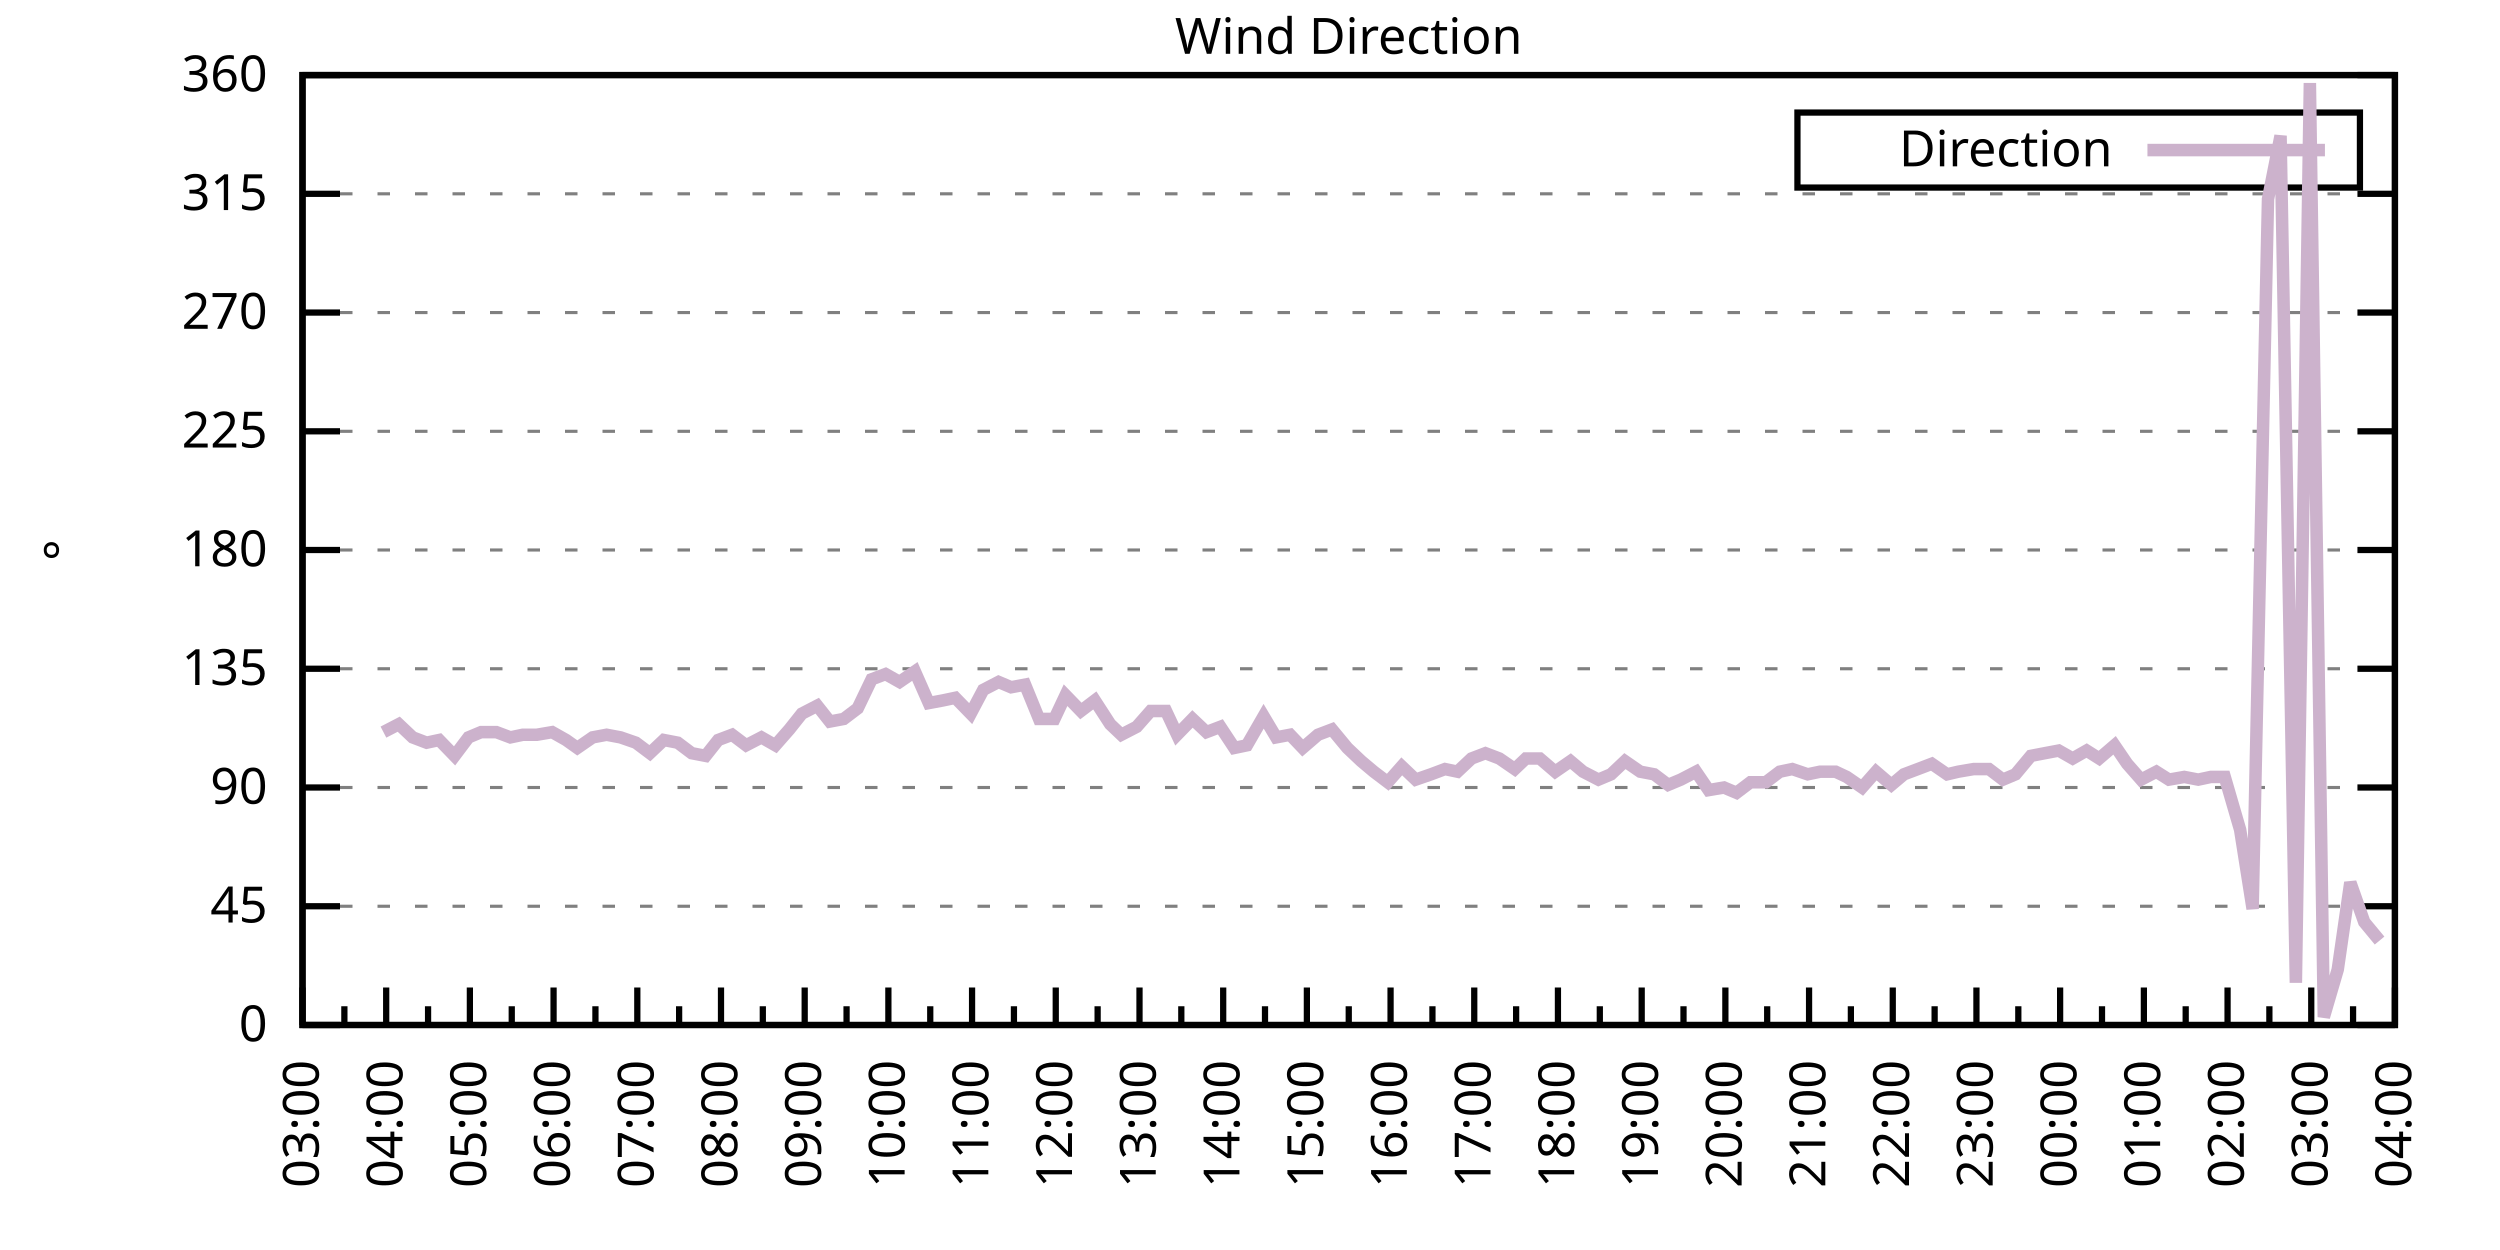
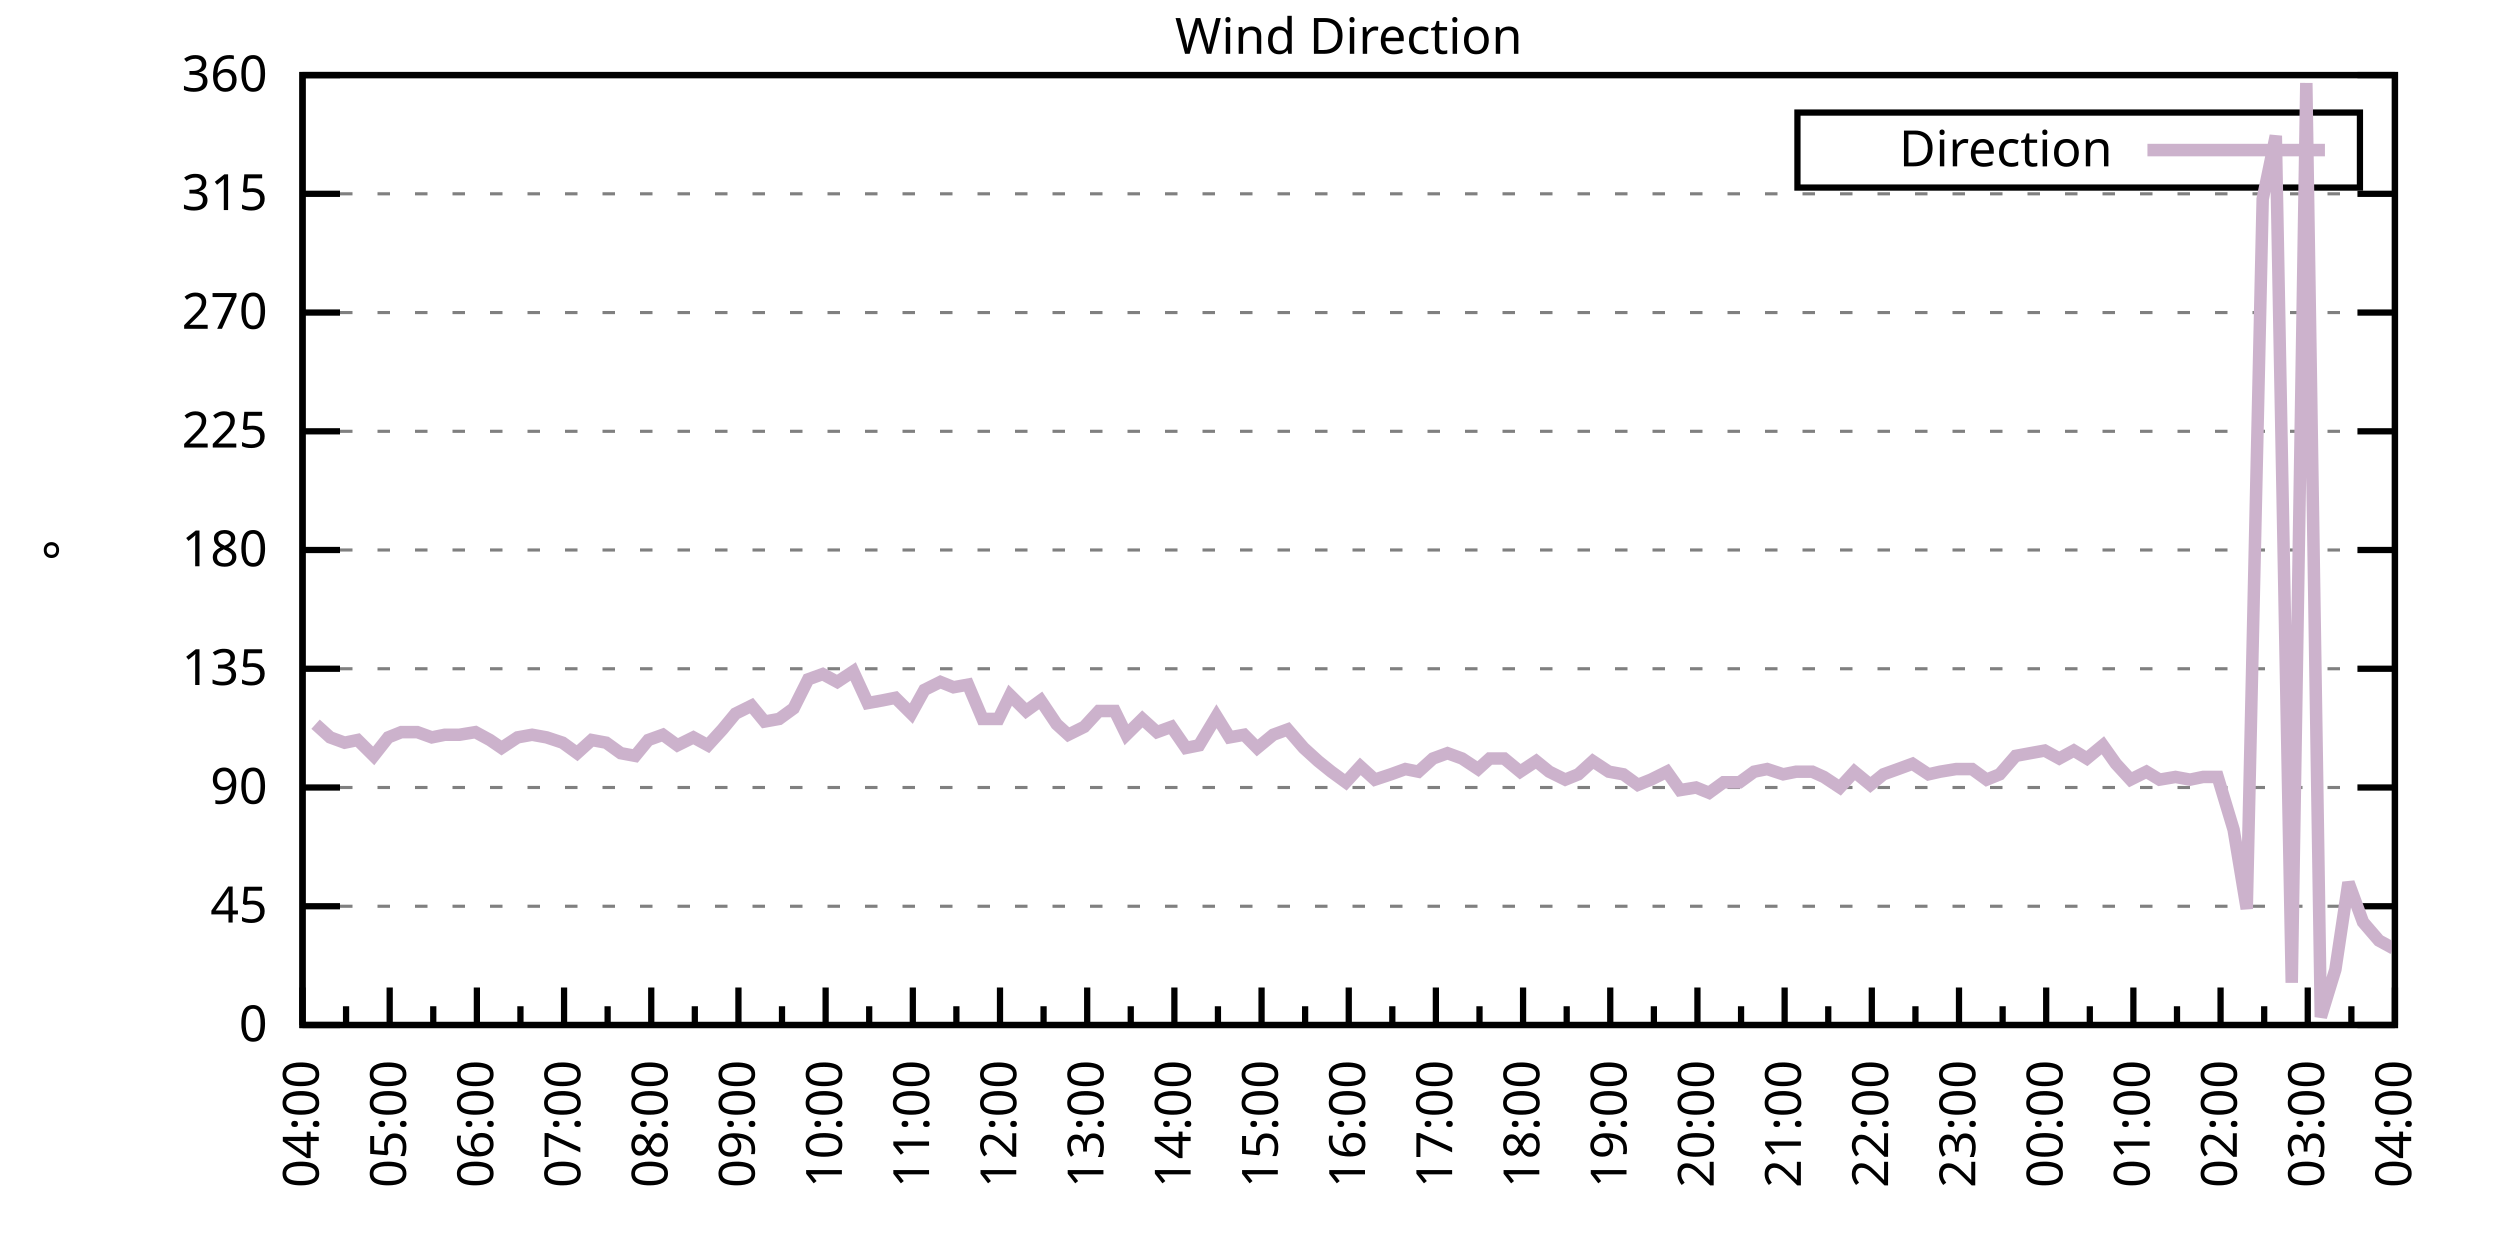
<svg xmlns="http://www.w3.org/2000/svg" xmlns:xlink="http://www.w3.org/1999/xlink" width="400" height="200" viewBox="0 0 400 200">
  <g id="gnuplot_canvas">
    <rect x="0" y="0" width="400" height="200" fill="none" />
    <defs>
      <circle id="gpDot" r="0.5" stroke-width="0.5" stroke="currentColor" />
      <path id="gpPt0" stroke-width="0.333" stroke="currentColor" d="M-1,0 h2 M0,-1 v2" />
      <path id="gpPt1" stroke-width="0.333" stroke="currentColor" d="M-1,-1 L1,1 M1,-1 L-1,1" />
      <path id="gpPt2" stroke-width="0.333" stroke="currentColor" d="M-1,0 L1,0 M0,-1 L0,1 M-1,-1 L1,1 M-1,1 L1,-1" />
      <rect id="gpPt3" stroke-width="0.333" stroke="currentColor" x="-1" y="-1" width="2" height="2" />
      <rect id="gpPt4" stroke-width="0.333" stroke="currentColor" fill="currentColor" x="-1" y="-1" width="2" height="2" />
      <circle id="gpPt5" stroke-width="0.333" stroke="currentColor" cx="0" cy="0" r="1" />
      <use xlink:href="#gpPt5" id="gpPt6" fill="currentColor" stroke="none" />
      <path id="gpPt7" stroke-width="0.333" stroke="currentColor" d="M0,-1.33 L-1.33,0.67 L1.33,0.67 z" />
      <use xlink:href="#gpPt7" id="gpPt8" fill="currentColor" stroke="none" />
      <use xlink:href="#gpPt7" id="gpPt9" stroke="currentColor" transform="rotate(180)" />
      <use xlink:href="#gpPt9" id="gpPt10" fill="currentColor" stroke="none" />
      <use xlink:href="#gpPt3" id="gpPt11" stroke="currentColor" transform="rotate(45)" />
      <use xlink:href="#gpPt11" id="gpPt12" fill="currentColor" stroke="none" />
      <path id="gpPt13" stroke-width="0.333" stroke="currentColor" d="M0,1.330 L1.265,0.411 L0.782,-1.067 L-0.782,-1.076 L-1.265,0.411 z" />
      <use xlink:href="#gpPt13" id="gpPt14" fill="currentColor" stroke="none" />
      <filter id="textbox" filterUnits="objectBoundingBox" x="0" y="0" height="1" width="1">
        <feFlood flood-color="white" flood-opacity="1" result="bgnd" />
        <feComposite in="SourceGraphic" in2="bgnd" operator="atop" />
      </filter>
      <filter id="greybox" filterUnits="objectBoundingBox" x="0" y="0" height="1" width="1">
        <feFlood flood-color="lightgrey" flood-opacity="1" result="grey" />
        <feComposite in="SourceGraphic" in2="grey" operator="atop" />
      </filter>
    </defs>
    <g fill="none" color="white" stroke="currentColor" stroke-width="1.00" stroke-linecap="butt" stroke-linejoin="miter">
</g>
    <g fill="none" color="black" stroke="currentColor" stroke-width="1.00" stroke-linecap="butt" stroke-linejoin="miter">
      <g stroke="none" shape-rendering="crispEdges">
        <polygon fill="rgb(255, 255, 255)" points="48.40,164.00 383.18,164.00 383.18,12.02 48.40,12.02 " />
      </g>
    </g>
    <g fill="none" color="black" stroke="currentColor" stroke-width="1.00" stroke-linecap="butt" stroke-linejoin="miter">
</g>
    <g fill="none" color="black" stroke="black" stroke-width="0.50" stroke-linecap="butt" stroke-linejoin="miter">
</g>
    <g fill="none" color="gray" stroke="currentColor" stroke-width="0.50" stroke-linecap="butt" stroke-linejoin="miter">
      <path stroke="gray" stroke-dasharray="2,4" class="gridline" d="M48.40,164.00 L383.19,164.00  " />
    </g>
    <g fill="none" color="gray" stroke="gray" stroke-width="1.00" stroke-linecap="butt" stroke-linejoin="miter">
</g>
    <g fill="none" color="black" stroke="currentColor" stroke-width="1.00" stroke-linecap="butt" stroke-linejoin="miter">
      <path stroke="black" d="M48.40,164.00 L54.40,164.00 M383.19,164.00 L377.19,164.00  " />
      <g transform="translate(42.80,166.60)" stroke="none" fill="black" font-family="Sans" font-size="8.00" text-anchor="end">
        <text>
          <tspan font-family="Sans"> 0</tspan>
        </text>
      </g>
    </g>
    <g fill="none" color="black" stroke="currentColor" stroke-width="1.00" stroke-linecap="butt" stroke-linejoin="miter">
</g>
    <g fill="none" color="black" stroke="black" stroke-width="0.50" stroke-linecap="butt" stroke-linejoin="miter">
</g>
    <g fill="none" color="gray" stroke="currentColor" stroke-width="0.50" stroke-linecap="butt" stroke-linejoin="miter">
      <path stroke="gray" stroke-dasharray="2,4" class="gridline" d="M48.40,145.00 L383.19,145.00  " />
    </g>
    <g fill="none" color="gray" stroke="gray" stroke-width="1.00" stroke-linecap="butt" stroke-linejoin="miter">
</g>
    <g fill="none" color="black" stroke="currentColor" stroke-width="1.00" stroke-linecap="butt" stroke-linejoin="miter">
      <path stroke="black" d="M48.40,145.00 L54.40,145.00 M383.19,145.00 L377.19,145.00  " />
      <g transform="translate(42.80,147.60)" stroke="none" fill="black" font-family="Sans" font-size="8.00" text-anchor="end">
        <text>
          <tspan font-family="Sans"> 45</tspan>
        </text>
      </g>
    </g>
    <g fill="none" color="black" stroke="currentColor" stroke-width="1.00" stroke-linecap="butt" stroke-linejoin="miter">
</g>
    <g fill="none" color="black" stroke="black" stroke-width="0.50" stroke-linecap="butt" stroke-linejoin="miter">
</g>
    <g fill="none" color="gray" stroke="currentColor" stroke-width="0.50" stroke-linecap="butt" stroke-linejoin="miter">
      <path stroke="gray" stroke-dasharray="2,4" class="gridline" d="M48.40,126.00 L383.19,126.00  " />
    </g>
    <g fill="none" color="gray" stroke="gray" stroke-width="1.00" stroke-linecap="butt" stroke-linejoin="miter">
</g>
    <g fill="none" color="black" stroke="currentColor" stroke-width="1.00" stroke-linecap="butt" stroke-linejoin="miter">
      <path stroke="black" d="M48.40,126.00 L54.40,126.00 M383.19,126.00 L377.19,126.00  " />
      <g transform="translate(42.80,128.60)" stroke="none" fill="black" font-family="Sans" font-size="8.00" text-anchor="end">
        <text>
          <tspan font-family="Sans"> 90</tspan>
        </text>
      </g>
    </g>
    <g fill="none" color="black" stroke="currentColor" stroke-width="1.00" stroke-linecap="butt" stroke-linejoin="miter">
</g>
    <g fill="none" color="black" stroke="black" stroke-width="0.50" stroke-linecap="butt" stroke-linejoin="miter">
</g>
    <g fill="none" color="gray" stroke="currentColor" stroke-width="0.50" stroke-linecap="butt" stroke-linejoin="miter">
      <path stroke="gray" stroke-dasharray="2,4" class="gridline" d="M48.40,107.00 L383.19,107.00  " />
    </g>
    <g fill="none" color="gray" stroke="gray" stroke-width="1.00" stroke-linecap="butt" stroke-linejoin="miter">
</g>
    <g fill="none" color="black" stroke="currentColor" stroke-width="1.00" stroke-linecap="butt" stroke-linejoin="miter">
      <path stroke="black" d="M48.40,107.00 L54.40,107.00 M383.19,107.00 L377.19,107.00  " />
      <g transform="translate(42.80,109.60)" stroke="none" fill="black" font-family="Sans" font-size="8.00" text-anchor="end">
        <text>
          <tspan font-family="Sans"> 135</tspan>
        </text>
      </g>
    </g>
    <g fill="none" color="black" stroke="currentColor" stroke-width="1.00" stroke-linecap="butt" stroke-linejoin="miter">
</g>
    <g fill="none" color="black" stroke="black" stroke-width="0.50" stroke-linecap="butt" stroke-linejoin="miter">
</g>
    <g fill="none" color="gray" stroke="currentColor" stroke-width="0.50" stroke-linecap="butt" stroke-linejoin="miter">
      <path stroke="gray" stroke-dasharray="2,4" class="gridline" d="M48.40,88.00 L383.19,88.00  " />
    </g>
    <g fill="none" color="gray" stroke="gray" stroke-width="1.00" stroke-linecap="butt" stroke-linejoin="miter">
</g>
    <g fill="none" color="black" stroke="currentColor" stroke-width="1.00" stroke-linecap="butt" stroke-linejoin="miter">
      <path stroke="black" d="M48.40,88.00 L54.40,88.00 M383.19,88.00 L377.19,88.00  " />
      <g transform="translate(42.80,90.60)" stroke="none" fill="black" font-family="Sans" font-size="8.00" text-anchor="end">
        <text>
          <tspan font-family="Sans"> 180</tspan>
        </text>
      </g>
    </g>
    <g fill="none" color="black" stroke="currentColor" stroke-width="1.00" stroke-linecap="butt" stroke-linejoin="miter">
</g>
    <g fill="none" color="black" stroke="black" stroke-width="0.50" stroke-linecap="butt" stroke-linejoin="miter">
</g>
    <g fill="none" color="gray" stroke="currentColor" stroke-width="0.50" stroke-linecap="butt" stroke-linejoin="miter">
      <path stroke="gray" stroke-dasharray="2,4" class="gridline" d="M48.40,69.01 L383.19,69.01  " />
    </g>
    <g fill="none" color="gray" stroke="gray" stroke-width="1.00" stroke-linecap="butt" stroke-linejoin="miter">
</g>
    <g fill="none" color="black" stroke="currentColor" stroke-width="1.00" stroke-linecap="butt" stroke-linejoin="miter">
      <path stroke="black" d="M48.40,69.01 L54.40,69.01 M383.19,69.01 L377.19,69.01  " />
      <g transform="translate(42.80,71.61)" stroke="none" fill="black" font-family="Sans" font-size="8.00" text-anchor="end">
        <text>
          <tspan font-family="Sans"> 225</tspan>
        </text>
      </g>
    </g>
    <g fill="none" color="black" stroke="currentColor" stroke-width="1.00" stroke-linecap="butt" stroke-linejoin="miter">
</g>
    <g fill="none" color="black" stroke="black" stroke-width="0.50" stroke-linecap="butt" stroke-linejoin="miter">
</g>
    <g fill="none" color="gray" stroke="currentColor" stroke-width="0.50" stroke-linecap="butt" stroke-linejoin="miter">
      <path stroke="gray" stroke-dasharray="2,4" class="gridline" d="M48.40,50.01 L383.19,50.01  " />
    </g>
    <g fill="none" color="gray" stroke="gray" stroke-width="1.00" stroke-linecap="butt" stroke-linejoin="miter">
</g>
    <g fill="none" color="black" stroke="currentColor" stroke-width="1.00" stroke-linecap="butt" stroke-linejoin="miter">
      <path stroke="black" d="M48.40,50.01 L54.40,50.01 M383.19,50.01 L377.19,50.01  " />
      <g transform="translate(42.80,52.61)" stroke="none" fill="black" font-family="Sans" font-size="8.00" text-anchor="end">
        <text>
          <tspan font-family="Sans"> 270</tspan>
        </text>
      </g>
    </g>
    <g fill="none" color="black" stroke="currentColor" stroke-width="1.00" stroke-linecap="butt" stroke-linejoin="miter">
</g>
    <g fill="none" color="black" stroke="black" stroke-width="0.50" stroke-linecap="butt" stroke-linejoin="miter">
</g>
    <g fill="none" color="gray" stroke="currentColor" stroke-width="0.50" stroke-linecap="butt" stroke-linejoin="miter">
      <path stroke="gray" stroke-dasharray="2,4" class="gridline" d="M48.40,31.01 L383.19,31.01  " />
    </g>
    <g fill="none" color="gray" stroke="gray" stroke-width="1.00" stroke-linecap="butt" stroke-linejoin="miter">
</g>
    <g fill="none" color="black" stroke="currentColor" stroke-width="1.00" stroke-linecap="butt" stroke-linejoin="miter">
      <path stroke="black" d="M48.40,31.01 L54.40,31.01 M383.19,31.01 L377.19,31.01  " />
      <g transform="translate(42.80,33.61)" stroke="none" fill="black" font-family="Sans" font-size="8.00" text-anchor="end">
        <text>
          <tspan font-family="Sans"> 315</tspan>
        </text>
      </g>
    </g>
    <g fill="none" color="black" stroke="currentColor" stroke-width="1.00" stroke-linecap="butt" stroke-linejoin="miter">
</g>
    <g fill="none" color="black" stroke="black" stroke-width="0.50" stroke-linecap="butt" stroke-linejoin="miter">
</g>
    <g fill="none" color="gray" stroke="currentColor" stroke-width="0.50" stroke-linecap="butt" stroke-linejoin="miter">
      <path stroke="gray" stroke-dasharray="2,4" class="gridline" d="M48.40,12.01 L383.19,12.01  " />
    </g>
    <g fill="none" color="gray" stroke="gray" stroke-width="1.00" stroke-linecap="butt" stroke-linejoin="miter">
</g>
    <g fill="none" color="black" stroke="currentColor" stroke-width="1.00" stroke-linecap="butt" stroke-linejoin="miter">
      <path stroke="black" d="M48.40,12.01 L54.40,12.01 M383.19,12.01 L377.19,12.01  " />
      <g transform="translate(42.80,14.61)" stroke="none" fill="black" font-family="Sans" font-size="8.00" text-anchor="end">
        <text>
          <tspan font-family="Sans"> 360</tspan>
        </text>
      </g>
    </g>
    <g fill="none" color="black" stroke="currentColor" stroke-width="1.00" stroke-linecap="butt" stroke-linejoin="miter">
      <path stroke="black" d="M48.40,164.00 L48.40,158.00  " />
      <g transform="translate(51.00,169.60) rotate(270)" stroke="none" fill="black" font-family="Sans" font-size="8.00" text-anchor="end">
        <text>
+           <tspan font-family="Sans">04:00</tspan>
+         </text>
+       </g>
+     </g>
+     <g fill="none" color="black" stroke="currentColor" stroke-width="1.00" stroke-linecap="butt" stroke-linejoin="miter">
+       <path stroke="black" d="M55.37,164.00 L55.37,161.00 M62.35,164.00 L62.35,158.00  " />
+       <g transform="translate(64.95,169.60) rotate(270)" stroke="none" fill="black" font-family="Sans" font-size="8.00" text-anchor="end">
+         <text>
+           <tspan font-family="Sans">05:00</tspan>
+         </text>
+       </g>
+     </g>
+     <g fill="none" color="black" stroke="currentColor" stroke-width="1.00" stroke-linecap="butt" stroke-linejoin="miter">
+       <path stroke="black" d="M69.32,164.00 L69.32,161.00 M76.30,164.00 L76.30,158.00  " />
+       <g transform="translate(78.90,169.60) rotate(270)" stroke="none" fill="black" font-family="Sans" font-size="8.00" text-anchor="end">
+         <text>
+           <tspan font-family="Sans">06:00</tspan>
+         </text>
+       </g>
+     </g>
+     <g fill="none" color="black" stroke="currentColor" stroke-width="1.00" stroke-linecap="butt" stroke-linejoin="miter">
+       <path stroke="black" d="M83.27,164.00 L83.27,161.00 M90.25,164.00 L90.25,158.00  " />
+       <g transform="translate(92.85,169.60) rotate(270)" stroke="none" fill="black" font-family="Sans" font-size="8.00" text-anchor="end">
+         <text>
+           <tspan font-family="Sans">07:00</tspan>
+         </text>
+       </g>
+     </g>
+     <g fill="none" color="black" stroke="currentColor" stroke-width="1.00" stroke-linecap="butt" stroke-linejoin="miter">
+       <path stroke="black" d="M97.22,164.00 L97.22,161.00 M104.20,164.00 L104.20,158.00  " />
+       <g transform="translate(106.80,169.60) rotate(270)" stroke="none" fill="black" font-family="Sans" font-size="8.00" text-anchor="end">
+         <text>
+           <tspan font-family="Sans">08:00</tspan>
+         </text>
+       </g>
+     </g>
+     <g fill="none" color="black" stroke="currentColor" stroke-width="1.00" stroke-linecap="butt" stroke-linejoin="miter">
+       <path stroke="black" d="M111.17,164.00 L111.17,161.00 M118.15,164.00 L118.15,158.00  " />
+       <g transform="translate(120.75,169.60) rotate(270)" stroke="none" fill="black" font-family="Sans" font-size="8.00" text-anchor="end">
+         <text>
+           <tspan font-family="Sans">09:00</tspan>
+         </text>
+       </g>
+     </g>
+     <g fill="none" color="black" stroke="currentColor" stroke-width="1.00" stroke-linecap="butt" stroke-linejoin="miter">
+       <path stroke="black" d="M125.12,164.00 L125.12,161.00 M132.10,164.00 L132.10,158.00  " />
+       <g transform="translate(134.70,169.60) rotate(270)" stroke="none" fill="black" font-family="Sans" font-size="8.00" text-anchor="end">
+         <text>
+           <tspan font-family="Sans">10:00</tspan>
+         </text>
+       </g>
+     </g>
+     <g fill="none" color="black" stroke="currentColor" stroke-width="1.00" stroke-linecap="butt" stroke-linejoin="miter">
+       <path stroke="black" d="M139.07,164.00 L139.07,161.00 M146.05,164.00 L146.05,158.00  " />
+       <g transform="translate(148.65,169.60) rotate(270)" stroke="none" fill="black" font-family="Sans" font-size="8.00" text-anchor="end">
+         <text>
+           <tspan font-family="Sans">11:00</tspan>
+         </text>
+       </g>
+     </g>
+     <g fill="none" color="black" stroke="currentColor" stroke-width="1.00" stroke-linecap="butt" stroke-linejoin="miter">
+       <path stroke="black" d="M153.02,164.00 L153.02,161.00 M160.00,164.00 L160.00,158.00  " />
+       <g transform="translate(162.60,169.60) rotate(270)" stroke="none" fill="black" font-family="Sans" font-size="8.00" text-anchor="end">
+         <text>
+           <tspan font-family="Sans">12:00</tspan>
+         </text>
+       </g>
+     </g>
+     <g fill="none" color="black" stroke="currentColor" stroke-width="1.00" stroke-linecap="butt" stroke-linejoin="miter">
+       <path stroke="black" d="M166.97,164.00 L166.97,161.00 M173.95,164.00 L173.95,158.00  " />
+       <g transform="translate(176.55,169.60) rotate(270)" stroke="none" fill="black" font-family="Sans" font-size="8.00" text-anchor="end">
+         <text>
+           <tspan font-family="Sans">13:00</tspan>
+         </text>
+       </g>
+     </g>
+     <g fill="none" color="black" stroke="currentColor" stroke-width="1.00" stroke-linecap="butt" stroke-linejoin="miter">
+       <path stroke="black" d="M180.92,164.00 L180.92,161.00 M187.90,164.00 L187.90,158.00  " />
+       <g transform="translate(190.50,169.60) rotate(270)" stroke="none" fill="black" font-family="Sans" font-size="8.00" text-anchor="end">
+         <text>
+           <tspan font-family="Sans">14:00</tspan>
+         </text>
+       </g>
+     </g>
+     <g fill="none" color="black" stroke="currentColor" stroke-width="1.00" stroke-linecap="butt" stroke-linejoin="miter">
+       <path stroke="black" d="M194.87,164.00 L194.87,161.00 M201.85,164.00 L201.85,158.00  " />
+       <g transform="translate(204.45,169.60) rotate(270)" stroke="none" fill="black" font-family="Sans" font-size="8.00" text-anchor="end">
+         <text>
+           <tspan font-family="Sans">15:00</tspan>
+         </text>
+       </g>
+     </g>
+     <g fill="none" color="black" stroke="currentColor" stroke-width="1.00" stroke-linecap="butt" stroke-linejoin="miter">
+       <path stroke="black" d="M208.82,164.00 L208.82,161.00 M215.80,164.00 L215.80,158.00  " />
+       <g transform="translate(218.40,169.60) rotate(270)" stroke="none" fill="black" font-family="Sans" font-size="8.00" text-anchor="end">
+         <text>
+           <tspan font-family="Sans">16:00</tspan>
+         </text>
+       </g>
+     </g>
+     <g fill="none" color="black" stroke="currentColor" stroke-width="1.00" stroke-linecap="butt" stroke-linejoin="miter">
+       <path stroke="black" d="M222.77,164.00 L222.77,161.00 M229.74,164.00 L229.74,158.00  " />
+       <g transform="translate(232.34,169.60) rotate(270)" stroke="none" fill="black" font-family="Sans" font-size="8.00" text-anchor="end">
+         <text>
+           <tspan font-family="Sans">17:00</tspan>
+         </text>
+       </g>
+     </g>
+     <g fill="none" color="black" stroke="currentColor" stroke-width="1.00" stroke-linecap="butt" stroke-linejoin="miter">
+       <path stroke="black" d="M236.72,164.00 L236.72,161.00 M243.69,164.00 L243.69,158.00  " />
+       <g transform="translate(246.29,169.60) rotate(270)" stroke="none" fill="black" font-family="Sans" font-size="8.00" text-anchor="end">
+         <text>
+           <tspan font-family="Sans">18:00</tspan>
+         </text>
+       </g>
+     </g>
+     <g fill="none" color="black" stroke="currentColor" stroke-width="1.00" stroke-linecap="butt" stroke-linejoin="miter">
+       <path stroke="black" d="M250.67,164.00 L250.67,161.00 M257.64,164.00 L257.64,158.00  " />
+       <g transform="translate(260.24,169.60) rotate(270)" stroke="none" fill="black" font-family="Sans" font-size="8.00" text-anchor="end">
+         <text>
+           <tspan font-family="Sans">19:00</tspan>
+         </text>
+       </g>
+     </g>
+     <g fill="none" color="black" stroke="currentColor" stroke-width="1.00" stroke-linecap="butt" stroke-linejoin="miter">
+       <path stroke="black" d="M264.62,164.00 L264.62,161.00 M271.59,164.00 L271.59,158.00  " />
+       <g transform="translate(274.19,169.60) rotate(270)" stroke="none" fill="black" font-family="Sans" font-size="8.00" text-anchor="end">
+         <text>
+           <tspan font-family="Sans">20:00</tspan>
+         </text>
+       </g>
+     </g>
+     <g fill="none" color="black" stroke="currentColor" stroke-width="1.00" stroke-linecap="butt" stroke-linejoin="miter">
+       <path stroke="black" d="M278.57,164.00 L278.57,161.00 M285.54,164.00 L285.54,158.00  " />
+       <g transform="translate(288.14,169.60) rotate(270)" stroke="none" fill="black" font-family="Sans" font-size="8.00" text-anchor="end">
+         <text>
+           <tspan font-family="Sans">21:00</tspan>
+         </text>
+       </g>
+     </g>
+     <g fill="none" color="black" stroke="currentColor" stroke-width="1.00" stroke-linecap="butt" stroke-linejoin="miter">
+       <path stroke="black" d="M292.52,164.00 L292.52,161.00 M299.49,164.00 L299.49,158.00  " />
+       <g transform="translate(302.09,169.60) rotate(270)" stroke="none" fill="black" font-family="Sans" font-size="8.00" text-anchor="end">
+         <text>
+           <tspan font-family="Sans">22:00</tspan>
+         </text>
+       </g>
+     </g>
+     <g fill="none" color="black" stroke="currentColor" stroke-width="1.00" stroke-linecap="butt" stroke-linejoin="miter">
+       <path stroke="black" d="M306.47,164.00 L306.47,161.00 M313.44,164.00 L313.44,158.00  " />
+       <g transform="translate(316.04,169.60) rotate(270)" stroke="none" fill="black" font-family="Sans" font-size="8.00" text-anchor="end">
+         <text>
+           <tspan font-family="Sans">23:00</tspan>
+         </text>
+       </g>
+     </g>
+     <g fill="none" color="black" stroke="currentColor" stroke-width="1.00" stroke-linecap="butt" stroke-linejoin="miter">
+       <path stroke="black" d="M320.42,164.00 L320.42,161.00 M327.39,164.00 L327.39,158.00  " />
+       <g transform="translate(329.99,169.60) rotate(270)" stroke="none" fill="black" font-family="Sans" font-size="8.00" text-anchor="end">
+         <text>
+           <tspan font-family="Sans">00:00</tspan>
+         </text>
+       </g>
+     </g>
+     <g fill="none" color="black" stroke="currentColor" stroke-width="1.00" stroke-linecap="butt" stroke-linejoin="miter">
+       <path stroke="black" d="M334.37,164.00 L334.37,161.00 M341.34,164.00 L341.34,158.00  " />
+       <g transform="translate(343.94,169.60) rotate(270)" stroke="none" fill="black" font-family="Sans" font-size="8.00" text-anchor="end">
+         <text>
+           <tspan font-family="Sans">01:00</tspan>
+         </text>
+       </g>
+     </g>
+     <g fill="none" color="black" stroke="currentColor" stroke-width="1.00" stroke-linecap="butt" stroke-linejoin="miter">
+       <path stroke="black" d="M348.32,164.00 L348.32,161.00 M355.29,164.00 L355.29,158.00  " />
+       <g transform="translate(357.89,169.60) rotate(270)" stroke="none" fill="black" font-family="Sans" font-size="8.00" text-anchor="end">
+         <text>
+           <tspan font-family="Sans">02:00</tspan>
+         </text>
+       </g>
+     </g>
+     <g fill="none" color="black" stroke="currentColor" stroke-width="1.00" stroke-linecap="butt" stroke-linejoin="miter">
+       <path stroke="black" d="M362.27,164.00 L362.27,161.00 M369.24,164.00 L369.24,158.00  " />
+       <g transform="translate(371.84,169.60) rotate(270)" stroke="none" fill="black" font-family="Sans" font-size="8.00" text-anchor="end">
+         <text>
          <tspan font-family="Sans">03:00</tspan>
        </text>
      </g>
    </g>
    <g fill="none" color="black" stroke="currentColor" stroke-width="1.00" stroke-linecap="butt" stroke-linejoin="miter">
-       <path stroke="black" d="M55.10,164.00 L55.10,161.00 M61.79,164.00 L61.79,158.00  " />
-       <g transform="translate(64.39,169.60) rotate(270)" stroke="none" fill="black" font-family="Sans" font-size="8.00" text-anchor="end">
-         <text>
-           <tspan font-family="Sans">04:00</tspan>
-         </text>
-       </g>
-     </g>
-     <g fill="none" color="black" stroke="currentColor" stroke-width="1.00" stroke-linecap="butt" stroke-linejoin="miter">
-       <path stroke="black" d="M68.49,164.00 L68.49,161.00 M75.18,164.00 L75.18,158.00  " />
-       <g transform="translate(77.78,169.60) rotate(270)" stroke="none" fill="black" font-family="Sans" font-size="8.00" text-anchor="end">
-         <text>
-           <tspan font-family="Sans">05:00</tspan>
-         </text>
-       </g>
-     </g>
-     <g fill="none" color="black" stroke="currentColor" stroke-width="1.00" stroke-linecap="butt" stroke-linejoin="miter">
-       <path stroke="black" d="M81.88,164.00 L81.88,161.00 M88.57,164.00 L88.57,158.00  " />
-       <g transform="translate(91.17,169.60) rotate(270)" stroke="none" fill="black" font-family="Sans" font-size="8.00" text-anchor="end">
-         <text>
-           <tspan font-family="Sans">06:00</tspan>
-         </text>
-       </g>
-     </g>
-     <g fill="none" color="black" stroke="currentColor" stroke-width="1.00" stroke-linecap="butt" stroke-linejoin="miter">
-       <path stroke="black" d="M95.27,164.00 L95.27,161.00 M101.97,164.00 L101.97,158.00  " />
-       <g transform="translate(104.57,169.60) rotate(270)" stroke="none" fill="black" font-family="Sans" font-size="8.00" text-anchor="end">
-         <text>
-           <tspan font-family="Sans">07:00</tspan>
-         </text>
-       </g>
-     </g>
-     <g fill="none" color="black" stroke="currentColor" stroke-width="1.00" stroke-linecap="butt" stroke-linejoin="miter">
-       <path stroke="black" d="M108.66,164.00 L108.66,161.00 M115.36,164.00 L115.36,158.00  " />
-       <g transform="translate(117.96,169.60) rotate(270)" stroke="none" fill="black" font-family="Sans" font-size="8.00" text-anchor="end">
-         <text>
-           <tspan font-family="Sans">08:00</tspan>
-         </text>
-       </g>
-     </g>
-     <g fill="none" color="black" stroke="currentColor" stroke-width="1.00" stroke-linecap="butt" stroke-linejoin="miter">
-       <path stroke="black" d="M122.05,164.00 L122.05,161.00 M128.75,164.00 L128.75,158.00  " />
-       <g transform="translate(131.35,169.60) rotate(270)" stroke="none" fill="black" font-family="Sans" font-size="8.00" text-anchor="end">
-         <text>
-           <tspan font-family="Sans">09:00</tspan>
-         </text>
-       </g>
-     </g>
-     <g fill="none" color="black" stroke="currentColor" stroke-width="1.00" stroke-linecap="butt" stroke-linejoin="miter">
-       <path stroke="black" d="M135.45,164.00 L135.45,161.00 M142.14,164.00 L142.14,158.00  " />
-       <g transform="translate(144.74,169.60) rotate(270)" stroke="none" fill="black" font-family="Sans" font-size="8.00" text-anchor="end">
-         <text>
-           <tspan font-family="Sans">10:00</tspan>
-         </text>
-       </g>
-     </g>
-     <g fill="none" color="black" stroke="currentColor" stroke-width="1.00" stroke-linecap="butt" stroke-linejoin="miter">
-       <path stroke="black" d="M148.84,164.00 L148.84,161.00 M155.53,164.00 L155.53,158.00  " />
-       <g transform="translate(158.13,169.60) rotate(270)" stroke="none" fill="black" font-family="Sans" font-size="8.00" text-anchor="end">
-         <text>
-           <tspan font-family="Sans">11:00</tspan>
-         </text>
-       </g>
-     </g>
-     <g fill="none" color="black" stroke="currentColor" stroke-width="1.00" stroke-linecap="butt" stroke-linejoin="miter">
-       <path stroke="black" d="M162.23,164.00 L162.23,161.00 M168.92,164.00 L168.92,158.00  " />
-       <g transform="translate(171.52,169.60) rotate(270)" stroke="none" fill="black" font-family="Sans" font-size="8.00" text-anchor="end">
-         <text>
-           <tspan font-family="Sans">12:00</tspan>
-         </text>
-       </g>
-     </g>
-     <g fill="none" color="black" stroke="currentColor" stroke-width="1.00" stroke-linecap="butt" stroke-linejoin="miter">
-       <path stroke="black" d="M175.62,164.00 L175.62,161.00 M182.32,164.00 L182.32,158.00  " />
-       <g transform="translate(184.92,169.60) rotate(270)" stroke="none" fill="black" font-family="Sans" font-size="8.00" text-anchor="end">
-         <text>
-           <tspan font-family="Sans">13:00</tspan>
-         </text>
-       </g>
-     </g>
-     <g fill="none" color="black" stroke="currentColor" stroke-width="1.00" stroke-linecap="butt" stroke-linejoin="miter">
-       <path stroke="black" d="M189.01,164.00 L189.01,161.00 M195.71,164.00 L195.71,158.00  " />
-       <g transform="translate(198.31,169.60) rotate(270)" stroke="none" fill="black" font-family="Sans" font-size="8.00" text-anchor="end">
-         <text>
-           <tspan font-family="Sans">14:00</tspan>
-         </text>
-       </g>
-     </g>
-     <g fill="none" color="black" stroke="currentColor" stroke-width="1.00" stroke-linecap="butt" stroke-linejoin="miter">
-       <path stroke="black" d="M202.40,164.00 L202.40,161.00 M209.10,164.00 L209.10,158.00  " />
-       <g transform="translate(211.70,169.60) rotate(270)" stroke="none" fill="black" font-family="Sans" font-size="8.00" text-anchor="end">
-         <text>
-           <tspan font-family="Sans">15:00</tspan>
-         </text>
-       </g>
-     </g>
-     <g fill="none" color="black" stroke="currentColor" stroke-width="1.00" stroke-linecap="butt" stroke-linejoin="miter">
-       <path stroke="black" d="M215.80,164.00 L215.80,161.00 M222.49,164.00 L222.49,158.00  " />
-       <g transform="translate(225.09,169.60) rotate(270)" stroke="none" fill="black" font-family="Sans" font-size="8.00" text-anchor="end">
-         <text>
-           <tspan font-family="Sans">16:00</tspan>
-         </text>
-       </g>
-     </g>
-     <g fill="none" color="black" stroke="currentColor" stroke-width="1.00" stroke-linecap="butt" stroke-linejoin="miter">
-       <path stroke="black" d="M229.19,164.00 L229.19,161.00 M235.88,164.00 L235.88,158.00  " />
-       <g transform="translate(238.48,169.60) rotate(270)" stroke="none" fill="black" font-family="Sans" font-size="8.00" text-anchor="end">
-         <text>
-           <tspan font-family="Sans">17:00</tspan>
-         </text>
-       </g>
-     </g>
-     <g fill="none" color="black" stroke="currentColor" stroke-width="1.00" stroke-linecap="butt" stroke-linejoin="miter">
-       <path stroke="black" d="M242.58,164.00 L242.58,161.00 M249.27,164.00 L249.27,158.00  " />
-       <g transform="translate(251.87,169.60) rotate(270)" stroke="none" fill="black" font-family="Sans" font-size="8.00" text-anchor="end">
-         <text>
-           <tspan font-family="Sans">18:00</tspan>
-         </text>
-       </g>
-     </g>
-     <g fill="none" color="black" stroke="currentColor" stroke-width="1.00" stroke-linecap="butt" stroke-linejoin="miter">
-       <path stroke="black" d="M255.97,164.00 L255.97,161.00 M262.67,164.00 L262.67,158.00  " />
-       <g transform="translate(265.27,169.60) rotate(270)" stroke="none" fill="black" font-family="Sans" font-size="8.00" text-anchor="end">
-         <text>
-           <tspan font-family="Sans">19:00</tspan>
-         </text>
-       </g>
-     </g>
-     <g fill="none" color="black" stroke="currentColor" stroke-width="1.00" stroke-linecap="butt" stroke-linejoin="miter">
-       <path stroke="black" d="M269.36,164.00 L269.36,161.00 M276.06,164.00 L276.06,158.00  " />
-       <g transform="translate(278.66,169.60) rotate(270)" stroke="none" fill="black" font-family="Sans" font-size="8.00" text-anchor="end">
-         <text>
-           <tspan font-family="Sans">20:00</tspan>
-         </text>
-       </g>
-     </g>
-     <g fill="none" color="black" stroke="currentColor" stroke-width="1.00" stroke-linecap="butt" stroke-linejoin="miter">
-       <path stroke="black" d="M282.75,164.00 L282.75,161.00 M289.45,164.00 L289.45,158.00  " />
-       <g transform="translate(292.05,169.60) rotate(270)" stroke="none" fill="black" font-family="Sans" font-size="8.00" text-anchor="end">
-         <text>
-           <tspan font-family="Sans">21:00</tspan>
-         </text>
-       </g>
-     </g>
-     <g fill="none" color="black" stroke="currentColor" stroke-width="1.00" stroke-linecap="butt" stroke-linejoin="miter">
-       <path stroke="black" d="M296.14,164.00 L296.14,161.00 M302.84,164.00 L302.84,158.00  " />
-       <g transform="translate(305.44,169.60) rotate(270)" stroke="none" fill="black" font-family="Sans" font-size="8.00" text-anchor="end">
-         <text>
-           <tspan font-family="Sans">22:00</tspan>
-         </text>
-       </g>
-     </g>
-     <g fill="none" color="black" stroke="currentColor" stroke-width="1.00" stroke-linecap="butt" stroke-linejoin="miter">
-       <path stroke="black" d="M309.54,164.00 L309.54,161.00 M316.23,164.00 L316.23,158.00  " />
-       <g transform="translate(318.83,169.60) rotate(270)" stroke="none" fill="black" font-family="Sans" font-size="8.00" text-anchor="end">
-         <text>
-           <tspan font-family="Sans">23:00</tspan>
-         </text>
-       </g>
-     </g>
-     <g fill="none" color="black" stroke="currentColor" stroke-width="1.00" stroke-linecap="butt" stroke-linejoin="miter">
-       <path stroke="black" d="M322.93,164.00 L322.93,161.00 M329.62,164.00 L329.62,158.00  " />
-       <g transform="translate(332.22,169.60) rotate(270)" stroke="none" fill="black" font-family="Sans" font-size="8.00" text-anchor="end">
-         <text>
-           <tspan font-family="Sans">00:00</tspan>
-         </text>
-       </g>
-     </g>
-     <g fill="none" color="black" stroke="currentColor" stroke-width="1.00" stroke-linecap="butt" stroke-linejoin="miter">
-       <path stroke="black" d="M336.32,164.00 L336.32,161.00 M343.02,164.00 L343.02,158.00  " />
-       <g transform="translate(345.62,169.60) rotate(270)" stroke="none" fill="black" font-family="Sans" font-size="8.00" text-anchor="end">
-         <text>
-           <tspan font-family="Sans">01:00</tspan>
-         </text>
-       </g>
-     </g>
-     <g fill="none" color="black" stroke="currentColor" stroke-width="1.00" stroke-linecap="butt" stroke-linejoin="miter">
-       <path stroke="black" d="M349.71,164.00 L349.71,161.00 M356.41,164.00 L356.41,158.00  " />
-       <g transform="translate(359.01,169.60) rotate(270)" stroke="none" fill="black" font-family="Sans" font-size="8.00" text-anchor="end">
-         <text>
-           <tspan font-family="Sans">02:00</tspan>
-         </text>
-       </g>
-     </g>
-     <g fill="none" color="black" stroke="currentColor" stroke-width="1.00" stroke-linecap="butt" stroke-linejoin="miter">
-       <path stroke="black" d="M363.10,164.00 L363.10,161.00 M369.80,164.00 L369.80,158.00  " />
-       <g transform="translate(372.40,169.60) rotate(270)" stroke="none" fill="black" font-family="Sans" font-size="8.00" text-anchor="end">
-         <text>
-           <tspan font-family="Sans">03:00</tspan>
-         </text>
-       </g>
-     </g>
-     <g fill="none" color="black" stroke="currentColor" stroke-width="1.00" stroke-linecap="butt" stroke-linejoin="miter">
-       <path stroke="black" d="M376.49,164.00 L376.49,161.00 M383.19,164.00 L383.19,158.00  " />
+       <path stroke="black" d="M376.22,164.00 L376.22,161.00 M383.19,164.00 L383.19,158.00  " />
      <g transform="translate(385.79,169.60) rotate(270)" stroke="none" fill="black" font-family="Sans" font-size="8.00" text-anchor="end">
        <text>
          <tspan font-family="Sans">04:00</tspan>
        </text>
      </g>
    </g>
    <g fill="none" color="black" stroke="currentColor" stroke-width="1.00" stroke-linecap="butt" stroke-linejoin="miter">
</g>
    <g fill="none" color="black" stroke="currentColor" stroke-width="1.00" stroke-linecap="butt" stroke-linejoin="miter">
      <path stroke="black" d="M48.40,12.01 L48.40,164.00 L383.19,164.00 L383.19,12.01 L48.40,12.01 Z  " />
    </g>
    <g fill="none" color="black" stroke="currentColor" stroke-width="1.00" stroke-linecap="butt" stroke-linejoin="miter">
      <g transform="translate(12.80,88.01) rotate(270)" stroke="none" fill="black" font-family="Sans" font-size="8.00" text-anchor="middle">
        <text>
          <tspan font-family="Sans">°</tspan>
        </text>
      </g>
    </g>
    <g fill="none" color="black" stroke="currentColor" stroke-width="1.00" stroke-linecap="butt" stroke-linejoin="miter">
</g>
    <g fill="none" color="black" stroke="currentColor" stroke-width="1.00" stroke-linecap="butt" stroke-linejoin="miter">
      <path stroke="black" d="M287.59,30.01 L287.59,18.01 L377.59,18.01 L377.59,30.01 L287.59,30.01 Z  " />
    </g>
    <g id="Wind_direction_plot_1">
      <g fill="none" color="white" stroke="black" stroke-width="2.00" stroke-linecap="butt" stroke-linejoin="miter">
</g>
      <g fill="none" color="black" stroke="currentColor" stroke-width="2.00" stroke-linecap="butt" stroke-linejoin="miter">
        <g transform="translate(337.99,26.61)" stroke="none" fill="black" font-family="Sans" font-size="8.00" text-anchor="end">
          <text>
            <tspan font-family="Sans">Direction</tspan>
          </text>
        </g>
      </g>
      <g fill="none" color="black" stroke="currentColor" stroke-width="2.00" stroke-linecap="butt" stroke-linejoin="miter">
-         <path stroke="rgb(204, 178, 204)" d="M343.59,24.01 L371.99,24.01 M61.35,117.14 L63.80,115.87 L66.03,117.98 L68.26,118.83 L70.27,118.40 L72.73,120.94   L74.96,117.98 L76.97,117.14 L79.42,117.14 L81.66,117.98 L83.66,117.56 L85.90,117.56 L88.35,117.14 L90.58,118.40   L92.37,119.67 L94.82,117.98 L97.06,117.56 L99.29,117.98 L101.74,118.83 L103.98,120.51 L106.21,118.40 L108.44,118.83   L110.67,120.51 L112.90,120.94 L114.91,118.40 L117.14,117.56 L119.38,119.25 L121.83,117.98 L124.06,119.25 L126.29,116.71   L128.30,114.18 L130.76,112.91 L132.77,115.45 L135.00,115.03 L137.23,113.34 L139.46,108.69 L141.69,107.85 L143.93,109.11   L146.38,107.43 L148.61,112.49 L150.85,112.07 L152.85,111.65 L155.31,114.18 L157.32,110.38 L159.77,109.11 L161.78,109.96   L164.01,109.54 L166.25,115.03 L168.70,115.03 L170.49,111.23 L172.94,113.76 L175.17,112.07 L177.63,115.87 L179.41,117.56   L181.87,116.29 L184.10,113.76 L186.56,113.76 L188.34,117.56 L190.80,115.03 L193.03,117.14 L195.26,116.29 L197.49,119.67   L199.50,119.25 L202.18,114.60 L204.19,117.98 L206.42,117.56 L208.43,119.67 L210.88,117.56 L213.12,116.71 L215.57,119.67   L217.80,121.78 L219.81,123.47 L222.04,125.16 L224.28,122.62 L226.51,124.74 L228.96,123.89 L231.20,123.05 L233.20,123.47   L235.44,121.36 L237.67,120.51 L239.90,121.36 L242.36,123.05 L244.14,121.36 L246.37,121.36 L248.83,123.47 L251.28,121.78   L253.29,123.47 L255.75,124.74 L257.76,123.89 L259.99,121.78 L262.44,123.47 L264.67,123.89 L266.91,125.58 L268.92,124.74   L271.37,123.47 L273.38,126.42 L275.83,126.00 L277.84,126.85 L280.07,125.16 L282.53,125.16 L284.76,123.47 L286.77,123.05   L289.23,123.89 L291.23,123.47 L293.69,123.47 L295.48,124.31 L297.93,126.00 L300.16,123.47 L302.62,125.58 L304.63,123.89   L306.86,123.05 L309.09,122.20 L311.54,123.89 L313.33,123.47 L315.79,123.05 L318.24,123.05 L320.47,124.74 L322.48,123.89   L324.94,120.94 L327.17,120.51 L329.40,120.09 L331.63,121.36 L333.86,120.09 L335.87,121.36 L338.33,119.25 L340.34,122.20   L342.57,124.74 L345.02,123.47 L347.03,124.74 L349.49,124.31 L351.72,124.74 L353.73,124.31 L355.96,124.31 L358.42,132.76   L360.42,145.42 L362.88,31.85 L364.89,21.72 L367.34,157.24 L369.58,13.28 L371.81,162.73 L374.04,155.13 L376.05,141.20   L378.28,147.53 L380.73,150.49  " />
+         <path stroke="rgb(204, 178, 204)" d="M343.59,24.01 L371.99,24.01 M50.49,115.87 L52.82,117.98 L55.14,118.83 L57.23,118.40 L59.79,120.94 L62.12,117.98   L64.21,117.14 L66.77,117.14 L69.09,117.98 L71.18,117.56 L73.51,117.56 L76.07,117.14 L78.39,118.40 L80.25,119.67   L82.81,117.98 L85.13,117.56 L87.46,117.98 L90.02,118.83 L92.34,120.51 L94.67,118.40 L96.99,118.83 L99.32,120.51   L101.64,120.94 L103.73,118.40 L106.06,117.56 L108.38,119.25 L110.94,117.98 L113.27,119.25 L115.59,116.71 L117.68,114.18   L120.24,112.91 L122.33,115.45 L124.66,115.03 L126.98,113.34 L129.31,108.69 L131.63,107.85 L133.96,109.11 L136.51,107.43   L138.84,112.49 L141.16,112.07 L143.26,111.65 L145.81,114.18 L147.91,110.38 L150.46,109.11 L152.56,109.96 L154.88,109.54   L157.21,115.03 L159.76,115.03 L161.62,111.23 L164.18,113.76 L166.51,112.07 L169.06,115.87 L170.92,117.56 L173.48,116.29   L175.81,113.76 L178.36,113.76 L180.22,117.56 L182.78,115.03 L185.11,117.14 L187.43,116.29 L189.76,119.67 L191.85,119.25   L194.64,114.60 L196.73,117.98 L199.06,117.56 L201.15,119.67 L203.71,117.56 L206.03,116.71 L208.59,119.67 L210.91,121.78   L213.01,123.47 L215.33,125.16 L217.65,122.62 L219.98,124.74 L222.54,123.89 L224.86,123.05 L226.95,123.47 L229.28,121.36   L231.60,120.51 L233.93,121.36 L236.49,123.05 L238.35,121.36 L240.67,121.36 L243.23,123.47 L245.79,121.78 L247.88,123.47   L250.44,124.74 L252.53,123.89 L254.85,121.78 L257.41,123.47 L259.74,123.89 L262.06,125.58 L264.15,124.74 L266.71,123.47   L268.80,126.42 L271.36,126.00 L273.45,126.85 L275.78,125.16 L278.34,125.16 L280.66,123.47 L282.75,123.05 L285.31,123.89   L287.40,123.47 L289.96,123.47 L291.82,124.31 L294.38,126.00 L296.70,123.47 L299.26,125.58 L301.35,123.89 L303.68,123.05   L306.00,122.20 L308.56,123.89 L310.42,123.47 L312.98,123.05 L315.53,123.05 L317.86,124.74 L319.95,123.89 L322.51,120.94   L324.83,120.51 L327.16,120.09 L329.48,121.36 L331.81,120.09 L333.90,121.36 L336.46,119.25 L338.55,122.20 L340.88,124.74   L343.43,123.47 L345.53,124.74 L348.08,124.31 L350.41,124.74 L352.50,124.31 L354.83,124.31 L357.38,132.76 L359.48,145.42   L362.03,31.85 L364.13,21.72 L366.68,157.24 L369.01,13.28 L371.33,162.73 L373.66,155.13 L375.75,141.20 L378.08,147.53   L380.63,150.49 L382.96,151.76  " />
      </g>
    </g>
    <g fill="none" color="black" stroke="currentColor" stroke-width="2.00" stroke-linecap="butt" stroke-linejoin="miter">
</g>
    <g fill="none" color="black" stroke="black" stroke-width="1.00" stroke-linecap="butt" stroke-linejoin="miter">
</g>
    <g fill="none" color="black" stroke="currentColor" stroke-width="1.00" stroke-linecap="butt" stroke-linejoin="miter">
      <path stroke="black" d="M48.40,12.01 L48.40,164.00 L383.19,164.00 L383.19,12.01 L48.40,12.01 Z  " />
    </g>
    <g fill="none" color="black" stroke="currentColor" stroke-width="1.00" stroke-linecap="butt" stroke-linejoin="miter">
      <g transform="translate(215.79,8.61)" stroke="none" fill="black" font-family="Sans" font-size="8.00" text-anchor="middle">
        <text>
          <tspan font-family="Sans">Wind Direction</tspan>
        </text>
      </g>
    </g>
    <g fill="none" color="black" stroke="currentColor" stroke-width="1.00" stroke-linecap="butt" stroke-linejoin="miter">
</g>
  </g>
</svg>
